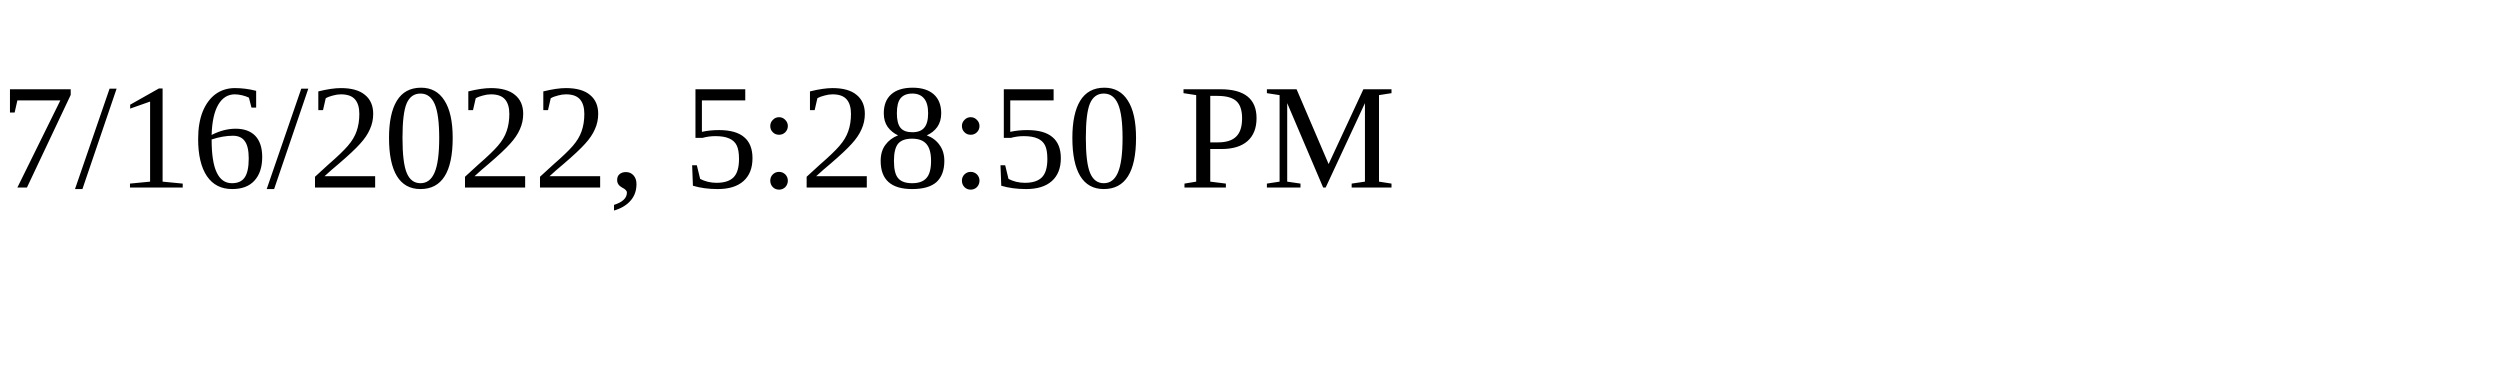
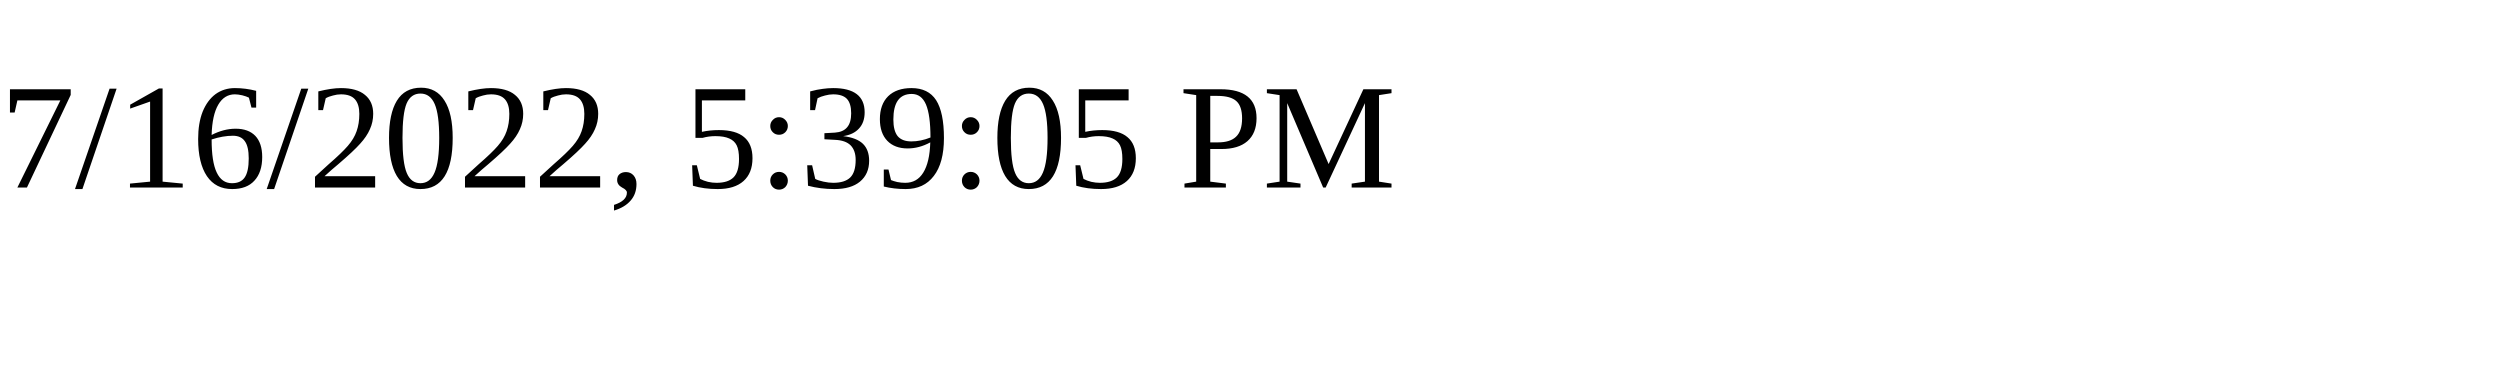
<svg xmlns="http://www.w3.org/2000/svg" height="30" width="200">
-   <text x="0" y="15">7/16/2022, 5:28:50 PM</text>
+   <text x="0" y="15">7/16/2022, 5:39:05 PM</text>
</svg>
